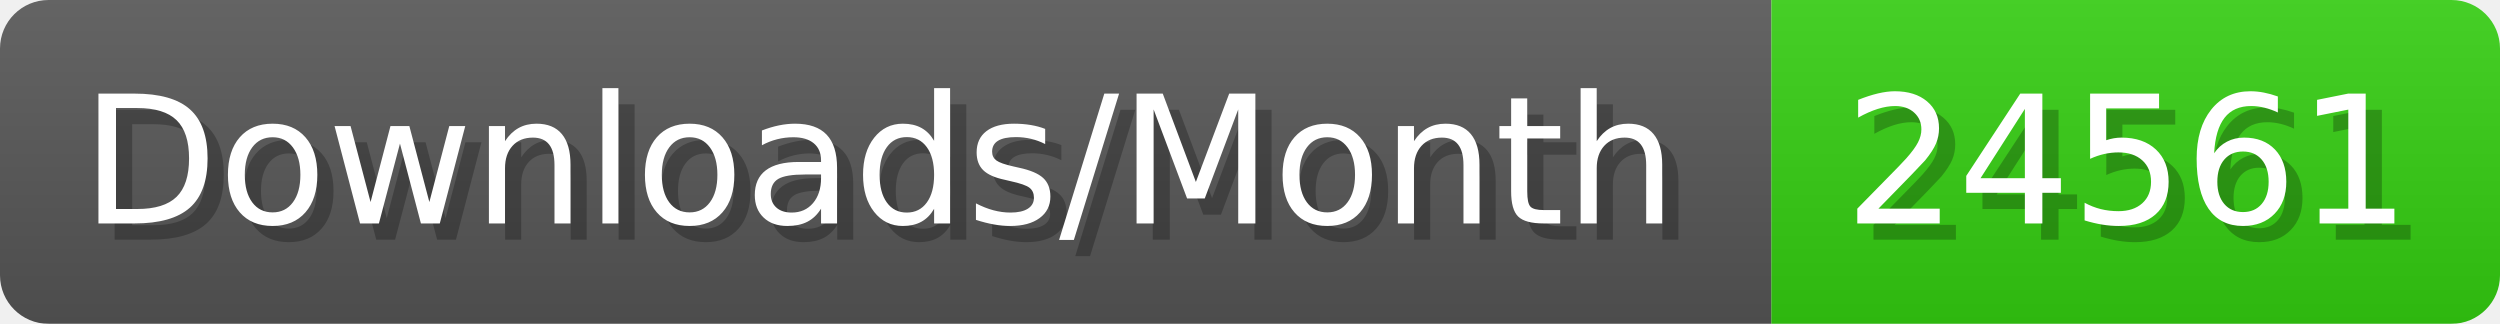
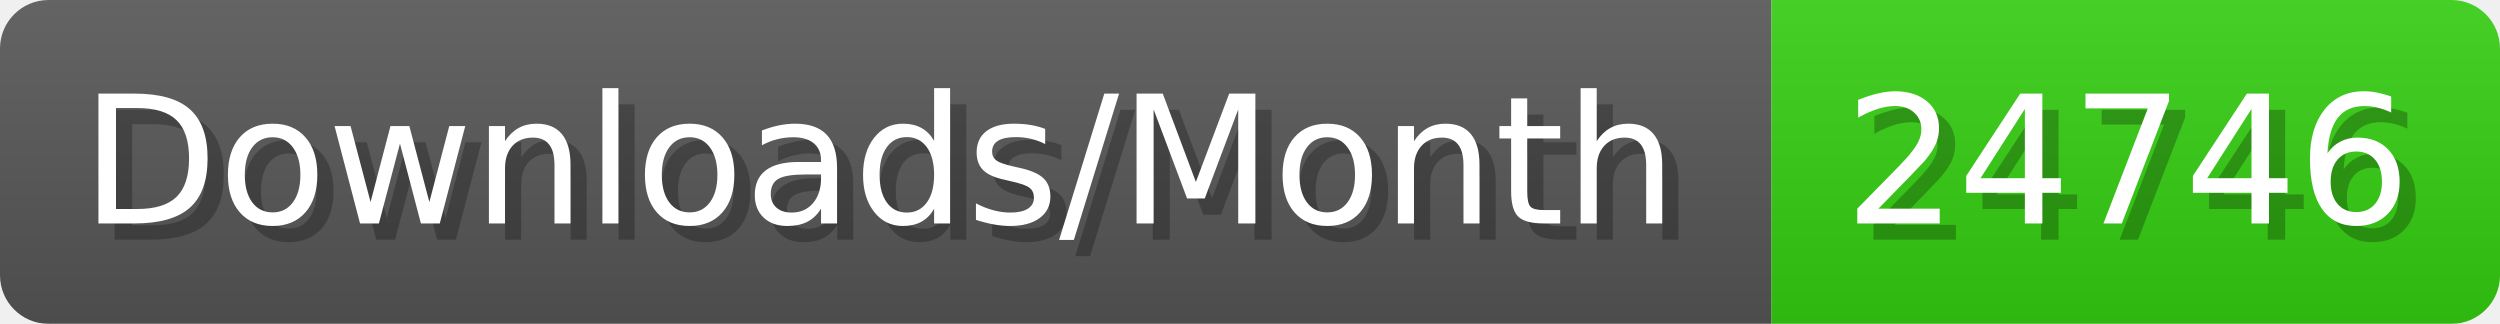
- <svg xmlns="http://www.w3.org/2000/svg" width="154.4" height="20" viewBox="0 0 1544 200" role="img" aria-label="Downloads/Month: 24561">
+ <svg xmlns="http://www.w3.org/2000/svg" width="154.4" height="20" viewBox="0 0 1544 200" role="img" aria-label="Downloads/Month: 24746">
  <linearGradient id="YlXUI" x2="0" y2="100%">
    <stop offset="0" stop-opacity=".1" stop-color="#EEE" />
    <stop offset="1" stop-opacity=".1" />
  </linearGradient>
  <mask id="JHhop">
    <rect width="1544" height="200" rx="30" fill="#FFF" />
  </mask>
  <g mask="url(#JHhop)">
    <rect width="1094" height="200" fill="#555" />
    <rect width="450" height="200" fill="#3C1" x="1094" />
    <rect width="1544" height="200" fill="url(#YlXUI)" />
  </g>
  <g aria-hidden="true" fill="#fff" text-anchor="start" font-family="Verdana,DejaVu Sans,sans-serif" font-size="110">
    <text x="60" y="148" textLength="994" fill="#000" opacity="0.25">Downloads/Month</text>
    <text x="50" y="138" textLength="994">Downloads/Month</text>
-     <text x="1149" y="148" textLength="350" fill="#000" opacity="0.25">24561</text>
-     <text x="1139" y="138" textLength="350">24561</text>
+     <text x="1149" y="148" textLength="350" fill="#000" opacity="0.25">24746</text>
+     <text x="1139" y="138" textLength="350">24746</text>
  </g>
</svg>
